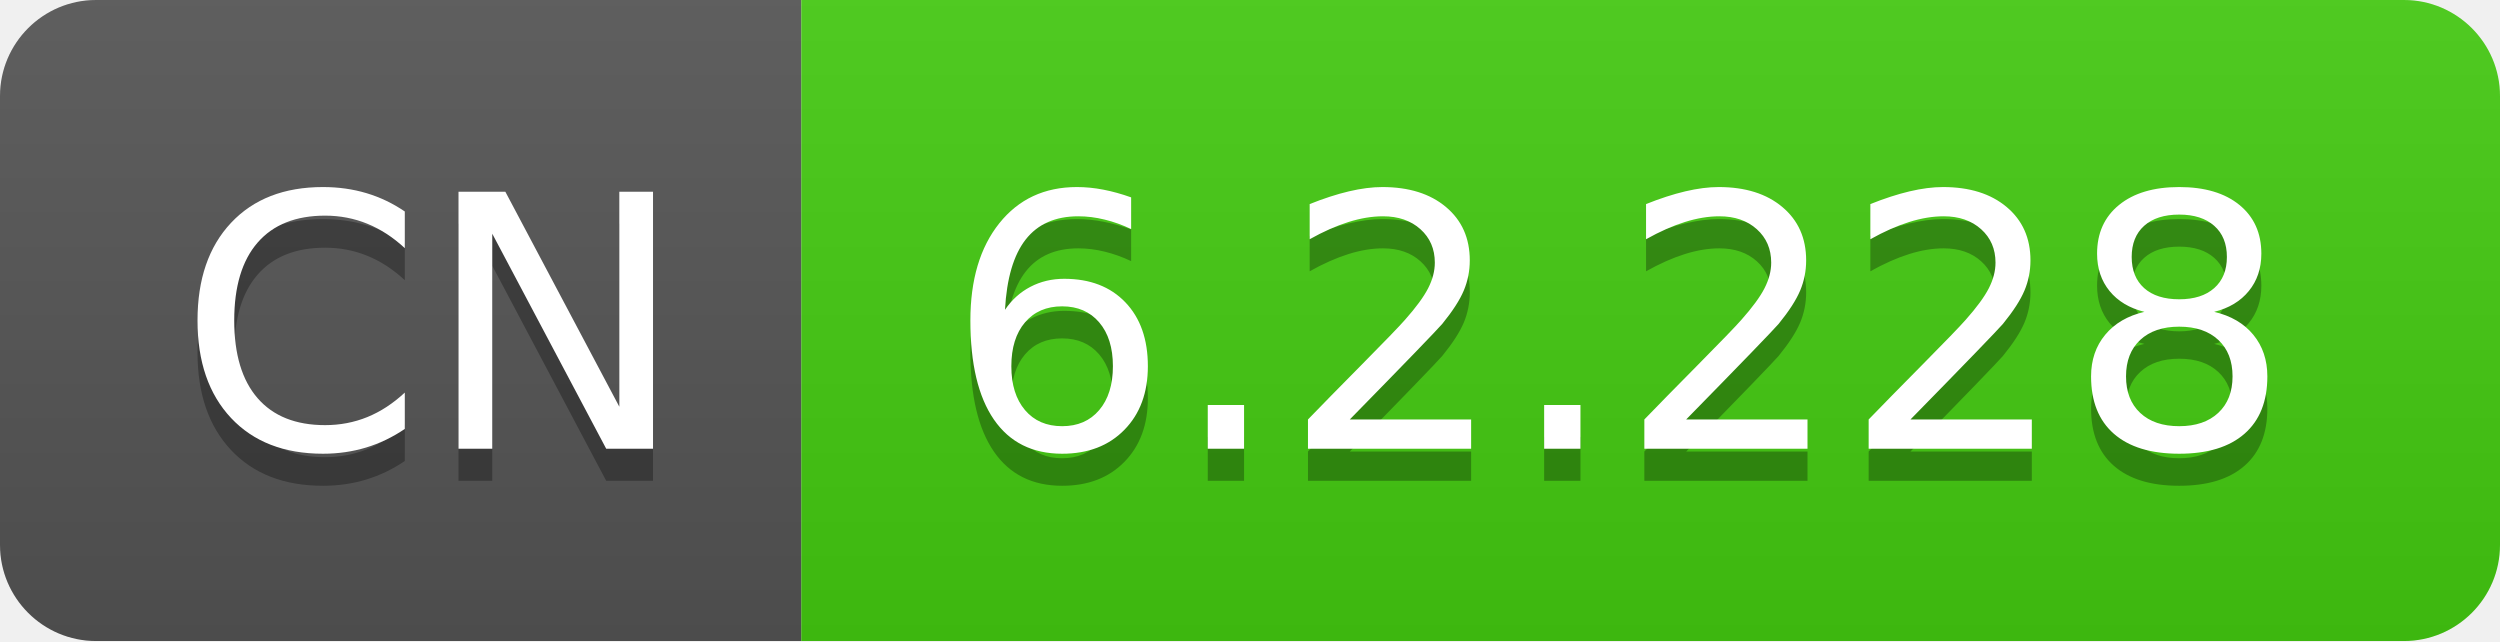
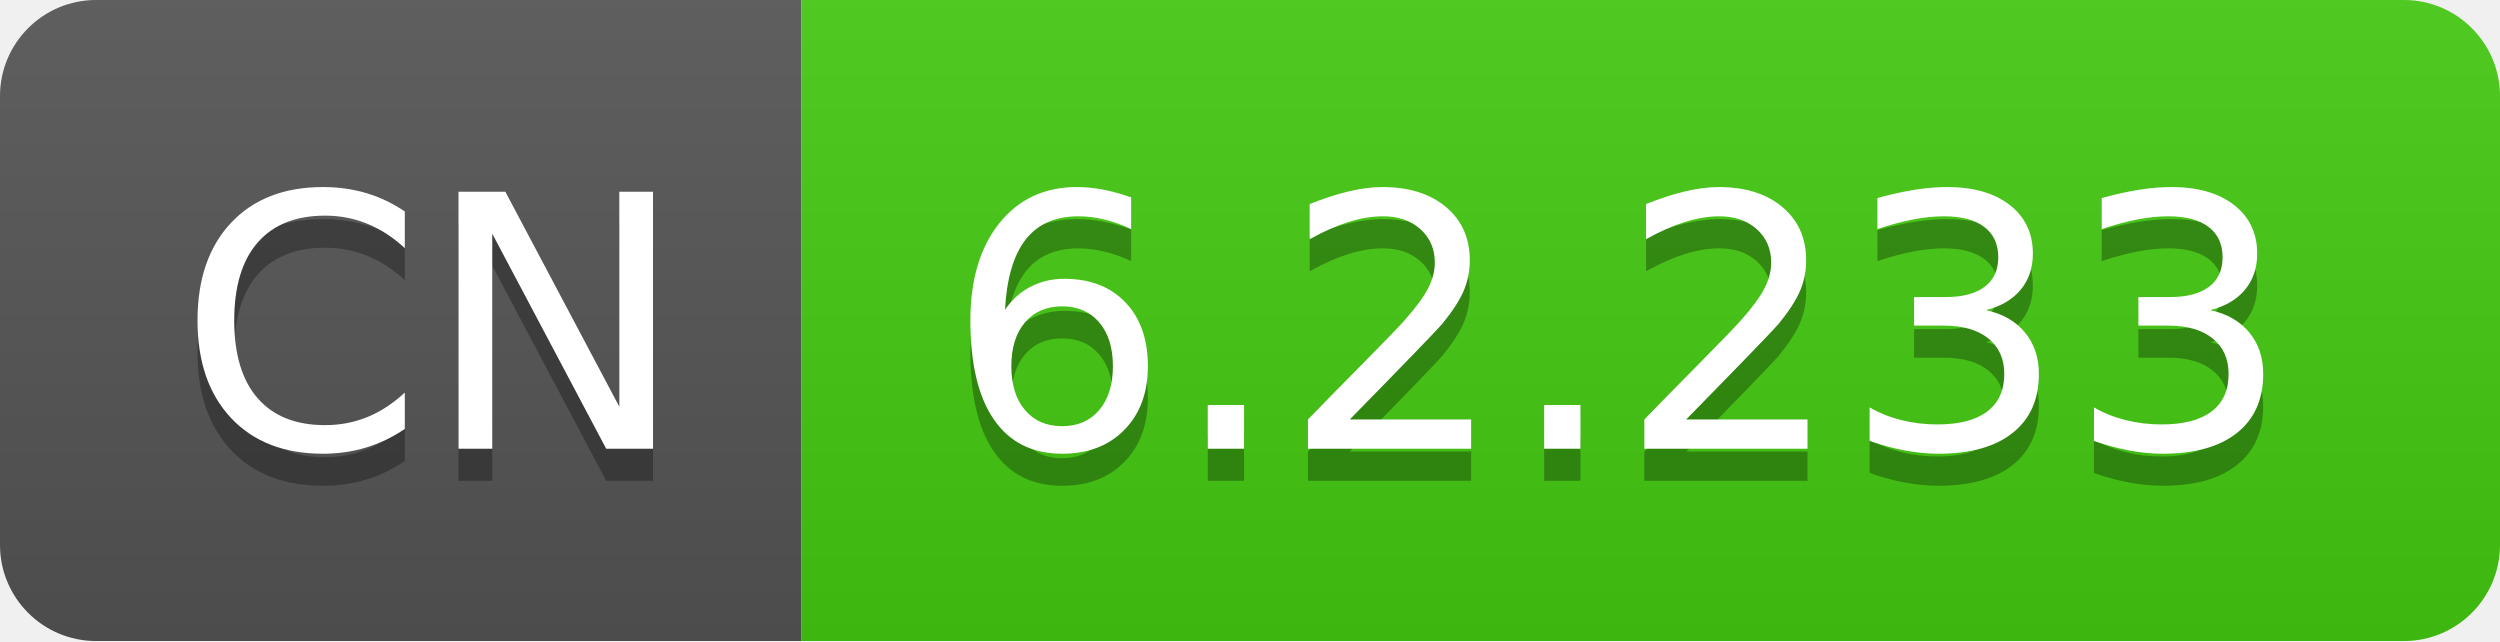
- <svg xmlns="http://www.w3.org/2000/svg" width="78" height="20" role="img" aria-label="CN: 6.2.228">
+ <svg xmlns="http://www.w3.org/2000/svg" width="78" height="20" role="img" aria-label="CN: 6.2.233">
  <linearGradient id="s" x2="0" y2="100%">
    <stop offset="0" stop-color="#bbb" stop-opacity=".1" />
    <stop offset="1" stop-opacity=".1" />
  </linearGradient>
  <clipPath id="r">
    <rect width="78" height="20" rx="3" fill="#fff" />
  </clipPath>
  <g clip-path="url(#r)">
    <rect width="25" height="20" fill="#555" />
    <rect x="25" width="53" height="20" fill="#4c1" />
    <rect width="78" height="20" fill="url(#s)" />
  </g>
  <g fill="#fff" text-anchor="middle" font-family="Verdana,Geneva,DejaVu Sans,sans-serif" text-rendering="geometricPrecision" font-size="110">
    <text aria-hidden="true" x="135" y="150" fill="#010101" fill-opacity=".3" transform="scale(.1)" textLength="150">CN</text>
    <text x="135" y="140" transform="scale(.1)" fill="#fff" textLength="150">CN</text>
-     <text aria-hidden="true" x="505" y="150" fill="#010101" fill-opacity=".3" transform="scale(.1)" textLength="430">6.2.228</text>
-     <text x="505" y="140" transform="scale(.1)" fill="#fff" textLength="430">6.2.228</text>
+     <text aria-hidden="true" x="505" y="150" fill="#010101" fill-opacity=".3" transform="scale(.1)" textLength="430">6.2.233</text>
+     <text x="505" y="140" transform="scale(.1)" fill="#fff" textLength="430">6.2.233</text>
  </g>
</svg>
